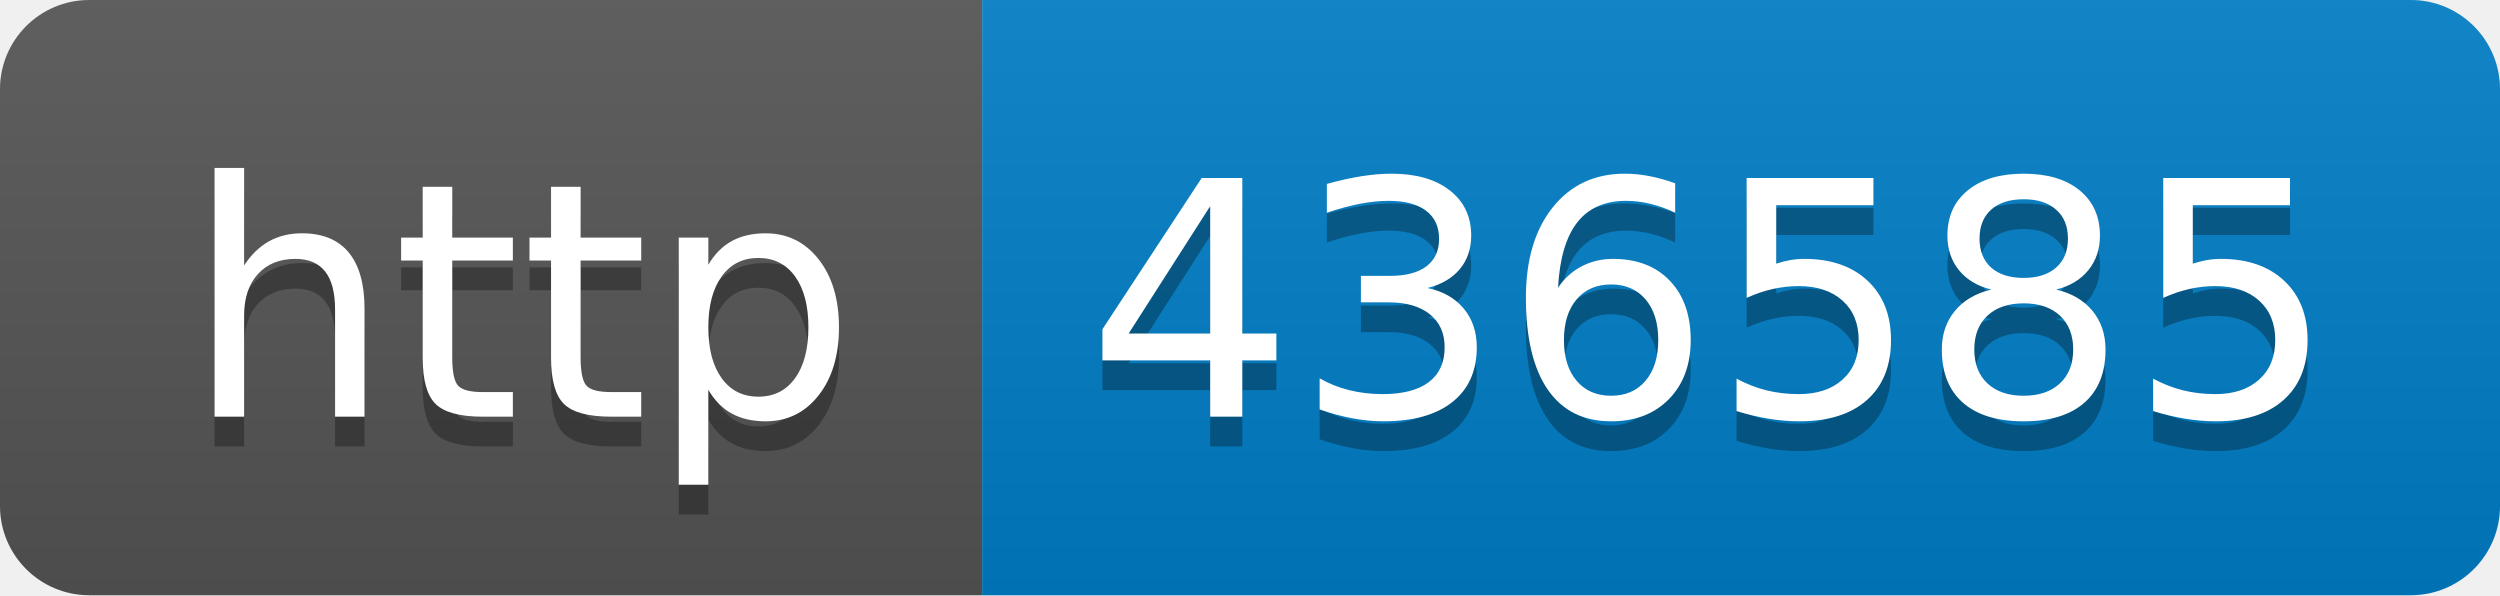
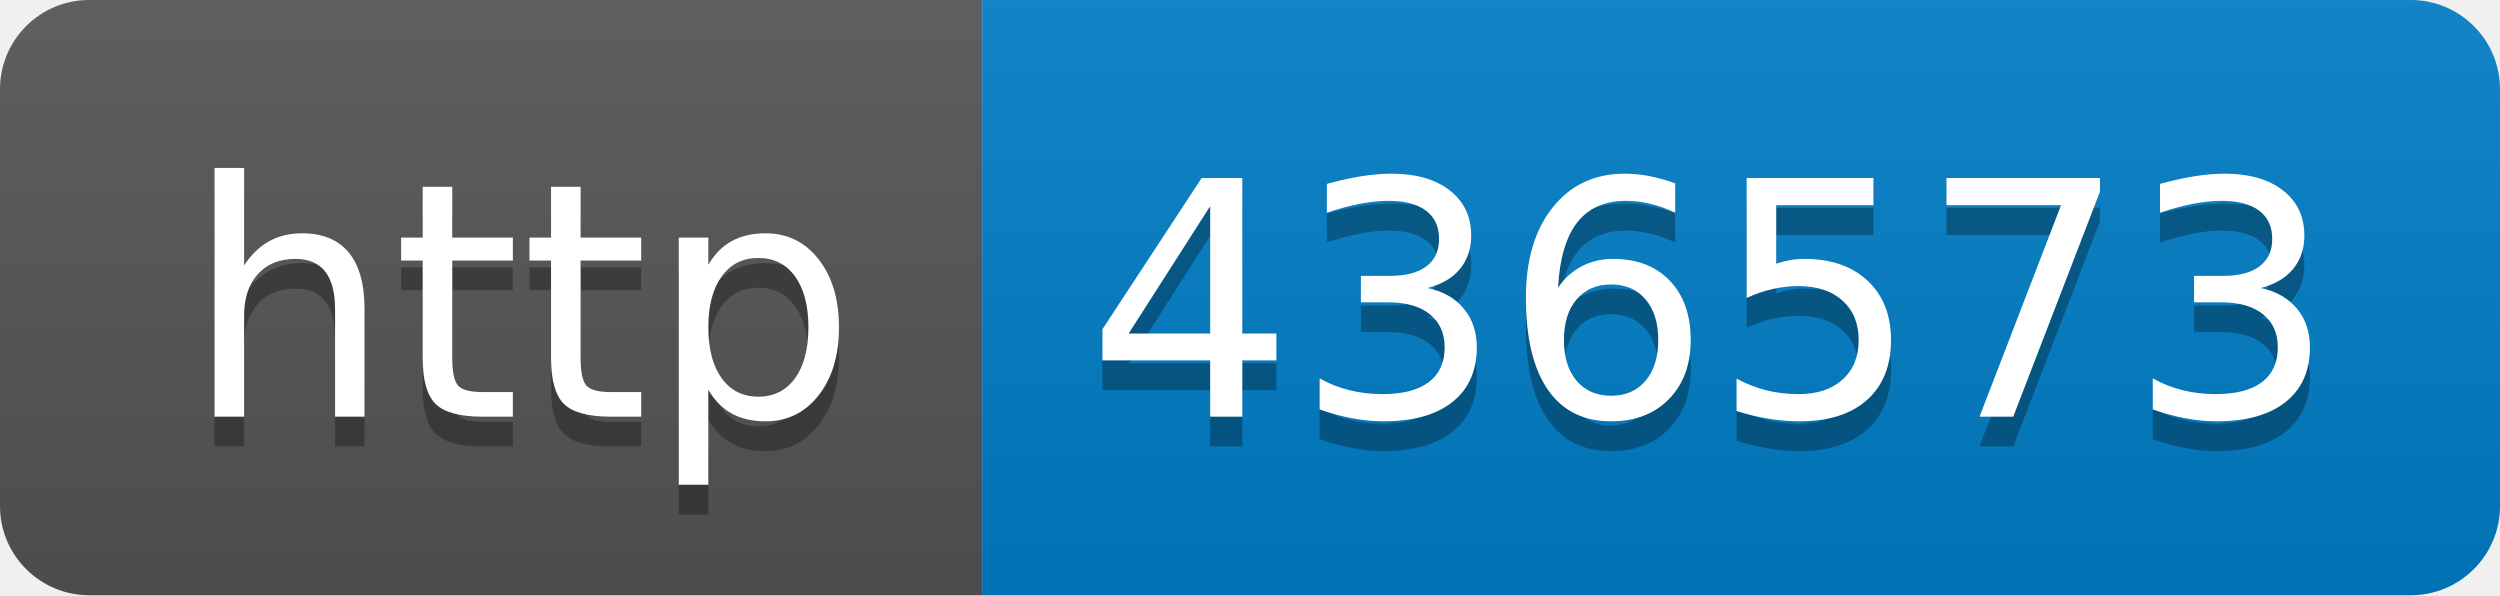
- <svg xmlns="http://www.w3.org/2000/svg" width="84" height="20" role="img" aria-label="http: 436585">
+ <svg xmlns="http://www.w3.org/2000/svg" width="84" height="20" role="img" aria-label="http: 436573">
  <linearGradient id="s" x2="0" y2="100%">
    <stop offset="0" stop-color="#bbb" stop-opacity=".1" />
    <stop offset="1" stop-opacity=".1" />
  </linearGradient>
  <clipPath id="r">
    <rect width="84" height="20" rx="3" fill="#fff" />
  </clipPath>
  <g clip-path="url(#r)">
    <rect width="33" height="20" fill="#555" />
    <rect x="33" width="51" height="20" fill="#007ec6" />
    <rect width="84" height="20" fill="url(#s)" />
  </g>
  <g fill="#fff" text-anchor="middle" font-family="Verdana,Geneva,DejaVu Sans,sans-serif" text-rendering="geometricPrecision" font-size="110">
    <text aria-hidden="true" x="175" y="150" fill="#010101" fill-opacity=".3" transform="scale(.1)" textLength="230">http</text>
    <text x="175" y="140" transform="scale(.1)" fill="#fff" textLength="230">http</text>
-     <text aria-hidden="true" x="575" y="150" fill="#010101" fill-opacity=".3" transform="scale(.1)" textLength="410">436585</text>
-     <text x="575" y="140" transform="scale(.1)" fill="#fff" textLength="410">436585</text>
+     <text aria-hidden="true" x="575" y="150" fill="#010101" fill-opacity=".3" transform="scale(.1)" textLength="410">436573</text>
+     <text x="575" y="140" transform="scale(.1)" fill="#fff" textLength="410">436573</text>
  </g>
</svg>
